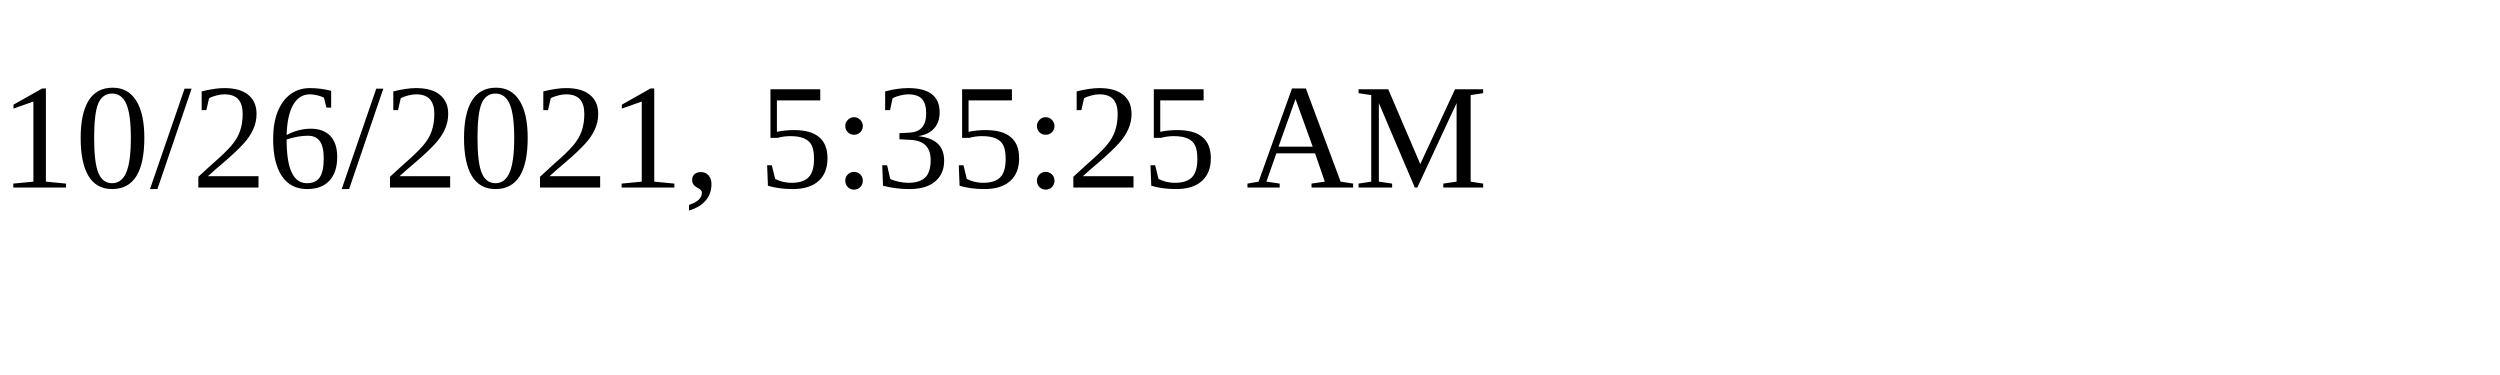
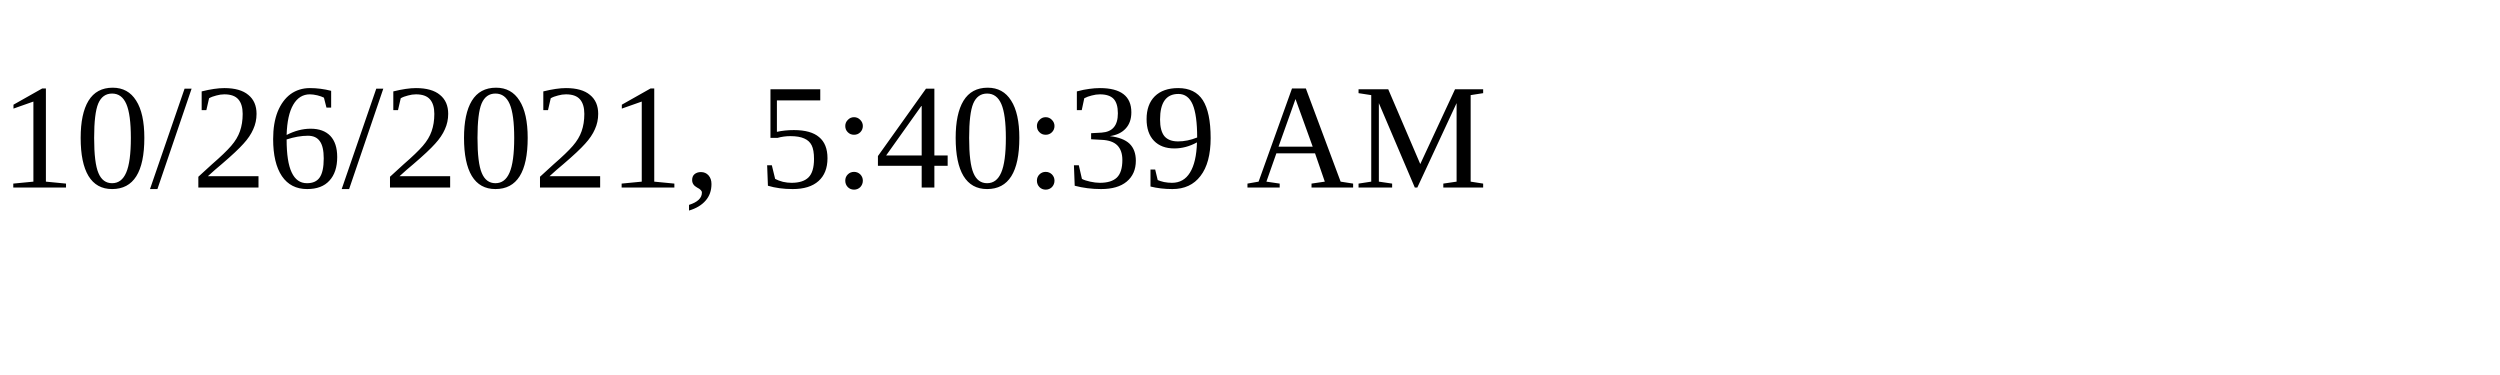
<svg xmlns="http://www.w3.org/2000/svg" height="30" width="200">
-   <text x="0" y="15">10/26/2021, 5:35:25 AM</text>
+   <text x="0" y="15">10/26/2021, 5:40:39 AM</text>
</svg>
